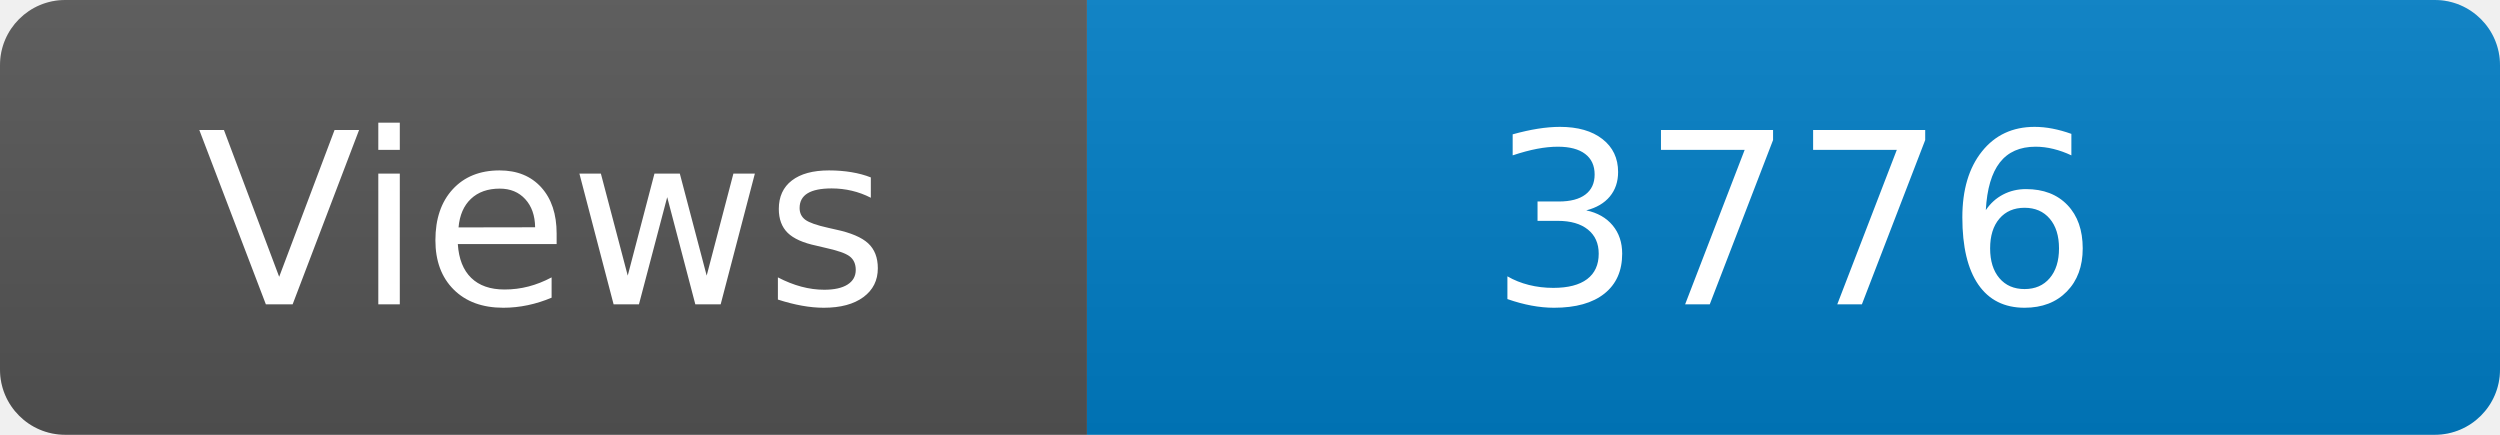
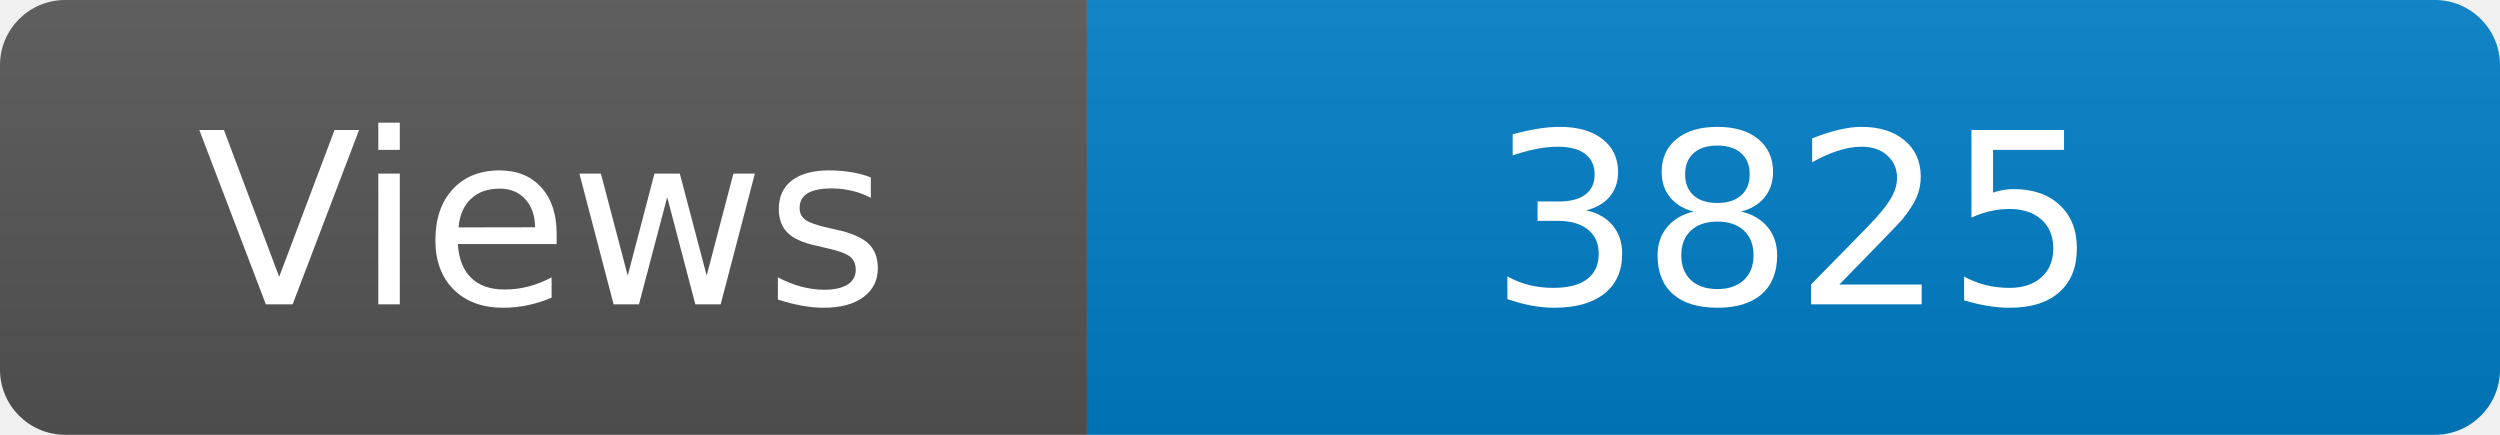
<svg xmlns="http://www.w3.org/2000/svg" width="115" height="20" role="img" aria-label="Maintained?: yes">
  <linearGradient id="s" x2="0" y2="100%">
    <stop offset="0" stop-color="#bbb" stop-opacity=".1" />
    <stop offset="1" stop-opacity=".1" />
  </linearGradient>
  <clipPath id="r">
    <rect width="115" height="20" rx="3" fill="#fff" />
  </clipPath>
  <g clip-path="url(#r)">
    <rect width="50" height="20" fill="#555" />
    <rect x="50" width="160" height="20" fill="#007ec6" />
    <rect width="115" height="20" fill="url(#s)" />
  </g>
  <g fill="#fff" text-anchor="middle" font-family="Verdana,Geneva,DejaVu Sans,sans-serif" font-size="110">
    <text x="250" y="140" transform="scale(.1)" fill="#fff">Views</text>
-     <text x="825" y="140" transform="scale(.1)" fill="#fff">3776</text>
+     <text x="825" y="140" transform="scale(.1)" fill="#fff">3825</text>
  </g>
</svg>
